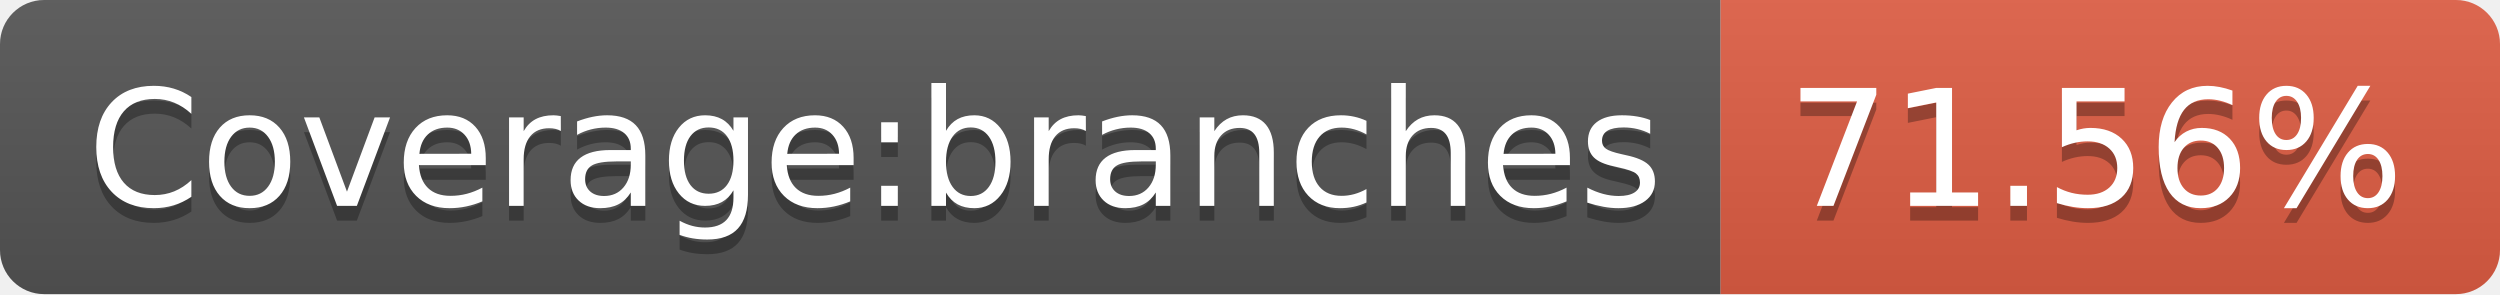
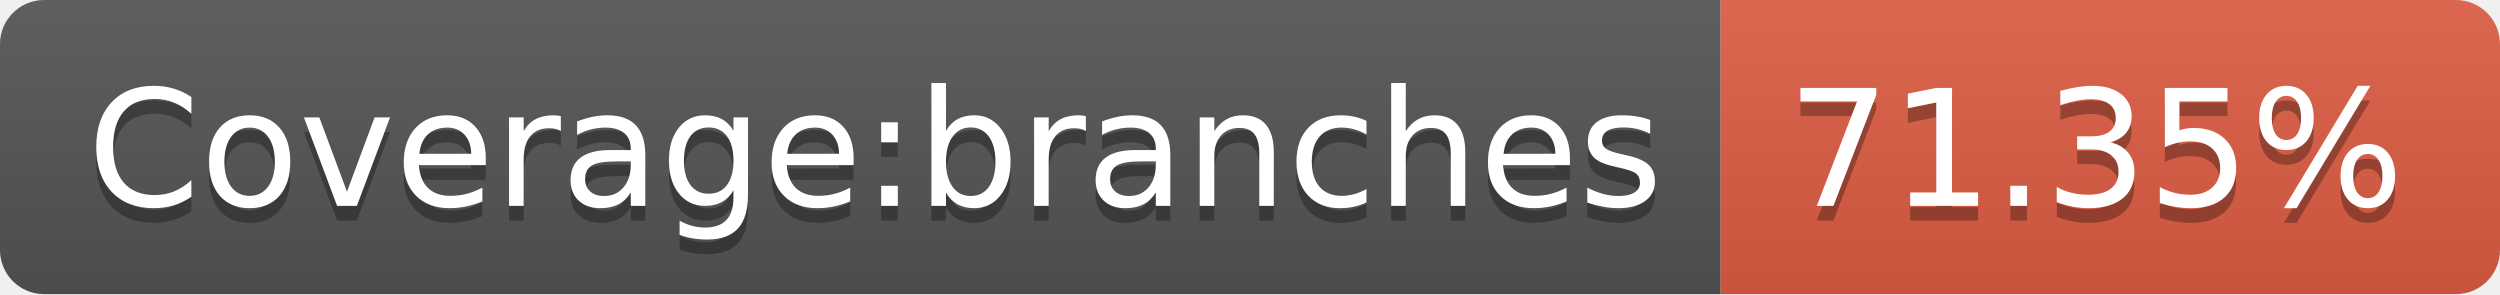
<svg xmlns="http://www.w3.org/2000/svg" width="170" height="20">
  <linearGradient id="s" x2="0" y2="100%">
    <stop offset="0" stop-color="#bbb" stop-opacity=".1" />
    <stop offset="1" stop-opacity=".1" />
  </linearGradient>
  <clipPath id="r">
    <rect width="170" height="20" rx="3" fill="#fff" />
  </clipPath>
  <g clip-path="url(#r)">
    <rect width="117" height="20" fill="#555" />
    <rect x="117" width="53" height="20" fill="#e05d44" />
    <rect width="170" height="20" fill="url(#s)" />
  </g>
  <g fill="#fff" text-anchor="middle" font-family="Verdana,Geneva,DejaVu Sans,sans-serif" text-rendering="geometricPrecision" font-size="110">
    <text x="595" y="150" fill="#010101" fill-opacity=".3" transform="scale(.1)" textLength="1070">Coverage:branches</text>
    <text x="595" y="140" transform="scale(.1)" textLength="1070">Coverage:branches</text>
-     <text x="1425" y="150" fill="#010101" fill-opacity=".3" transform="scale(.1)" textLength="430">71.56%</text>
-     <text x="1425" y="140" transform="scale(.1)" textLength="430">71.56%</text>
+     <text x="1425" y="150" fill="#010101" fill-opacity=".3" transform="scale(.1)" textLength="430">71.35%</text>
+     <text x="1425" y="140" transform="scale(.1)" textLength="430">71.35%</text>
  </g>
</svg>
